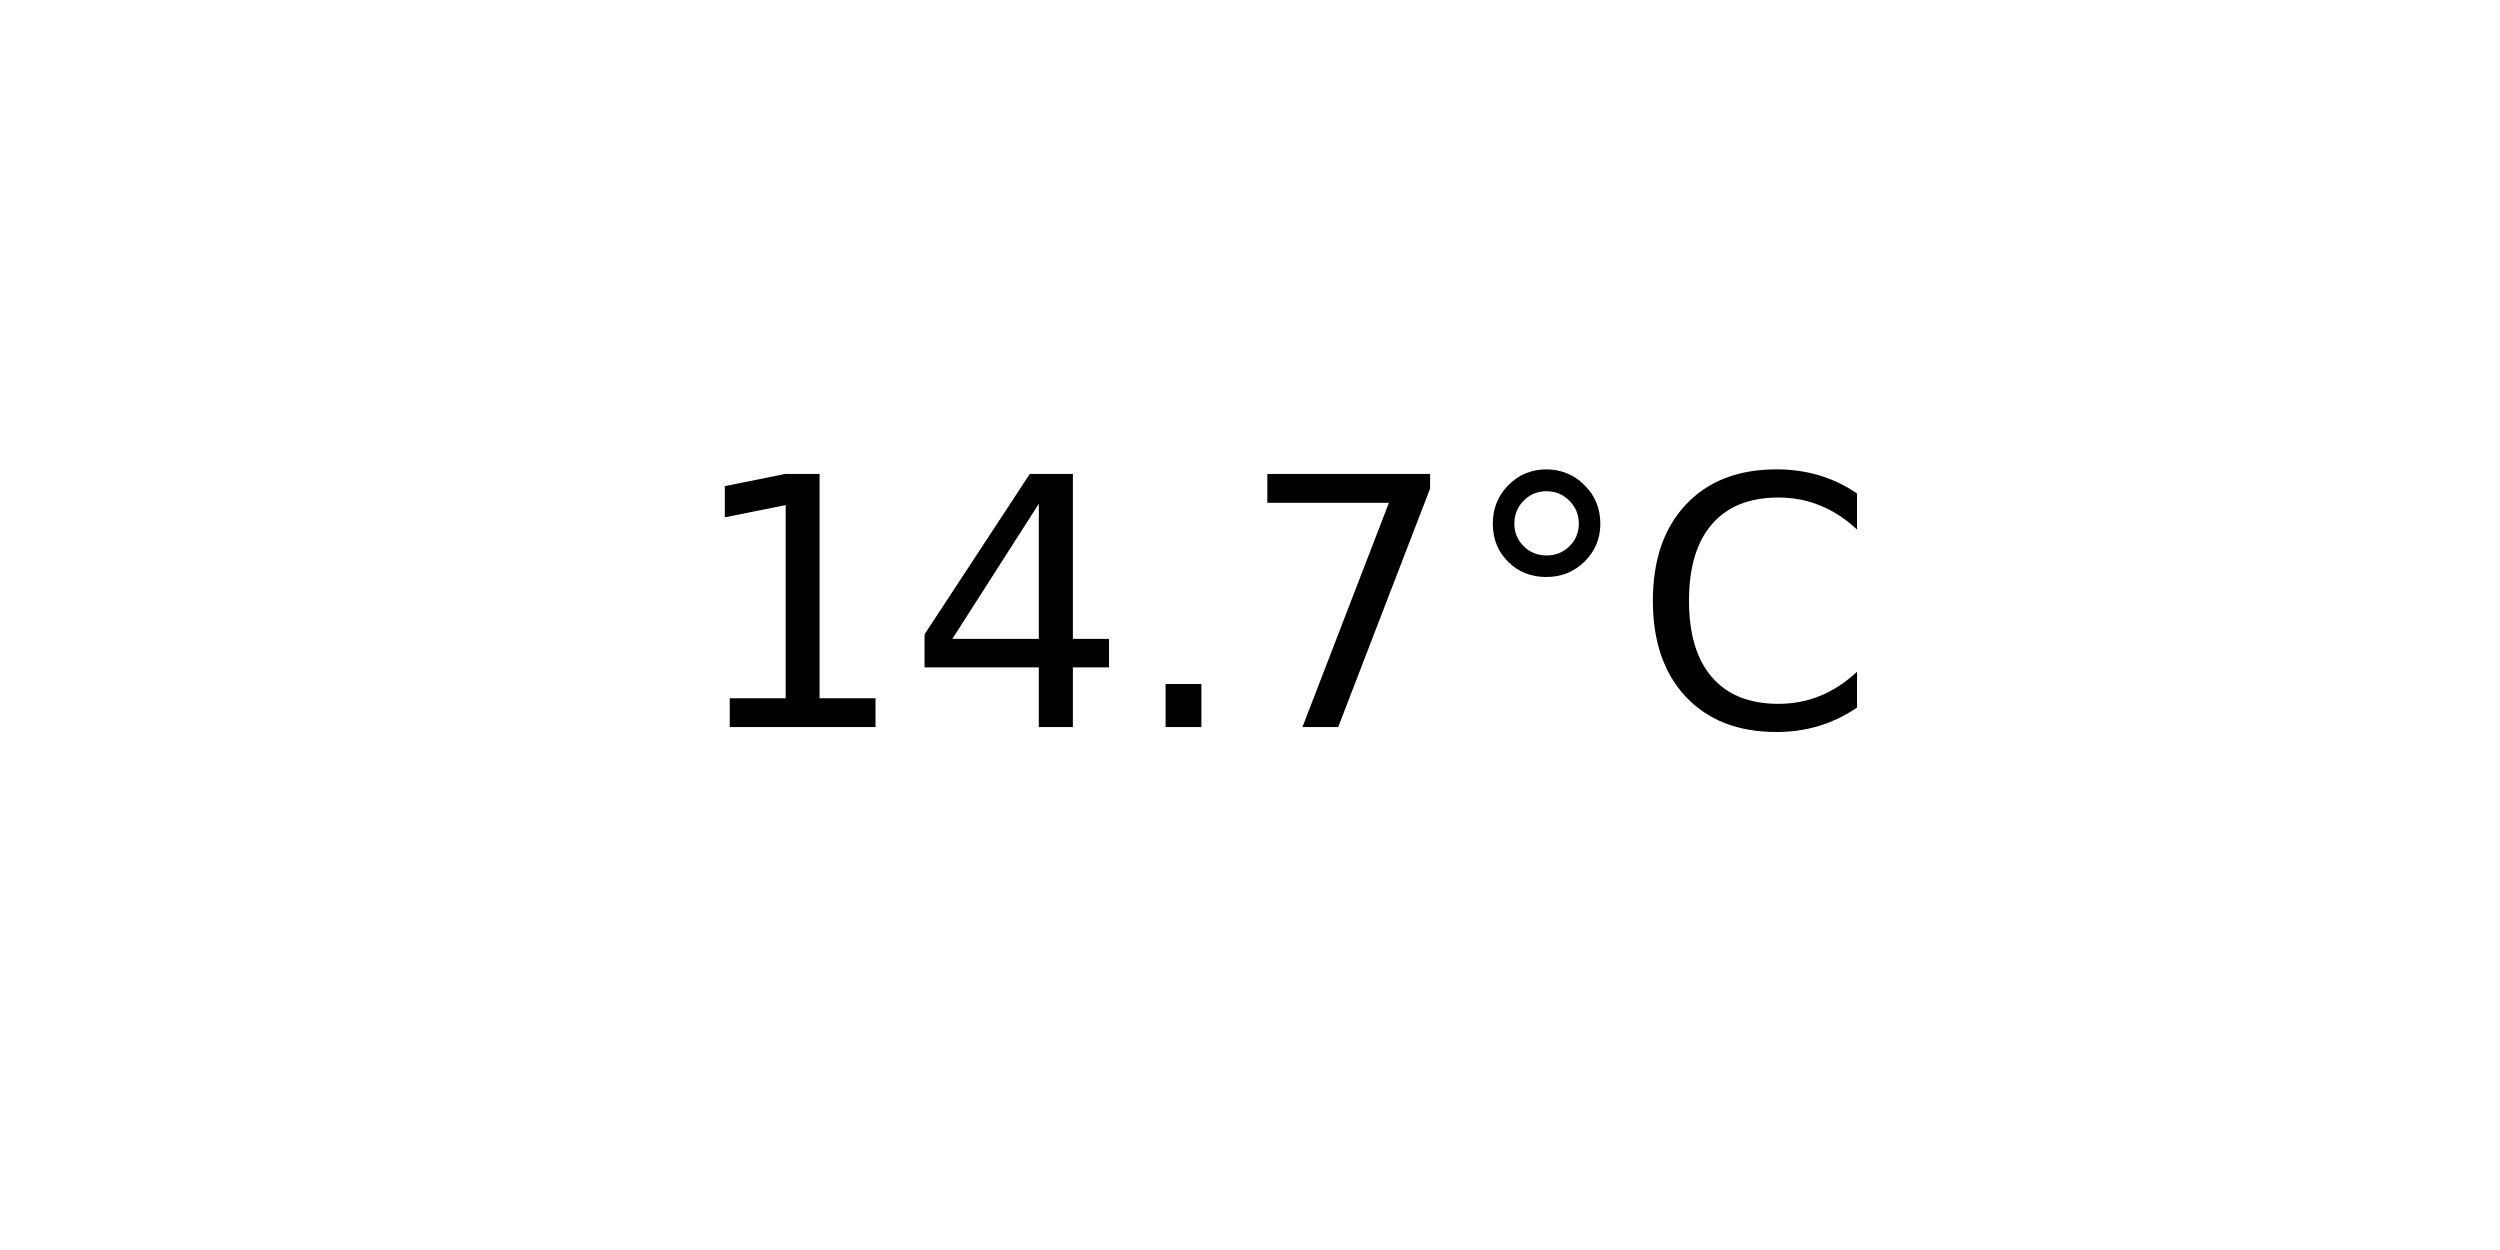
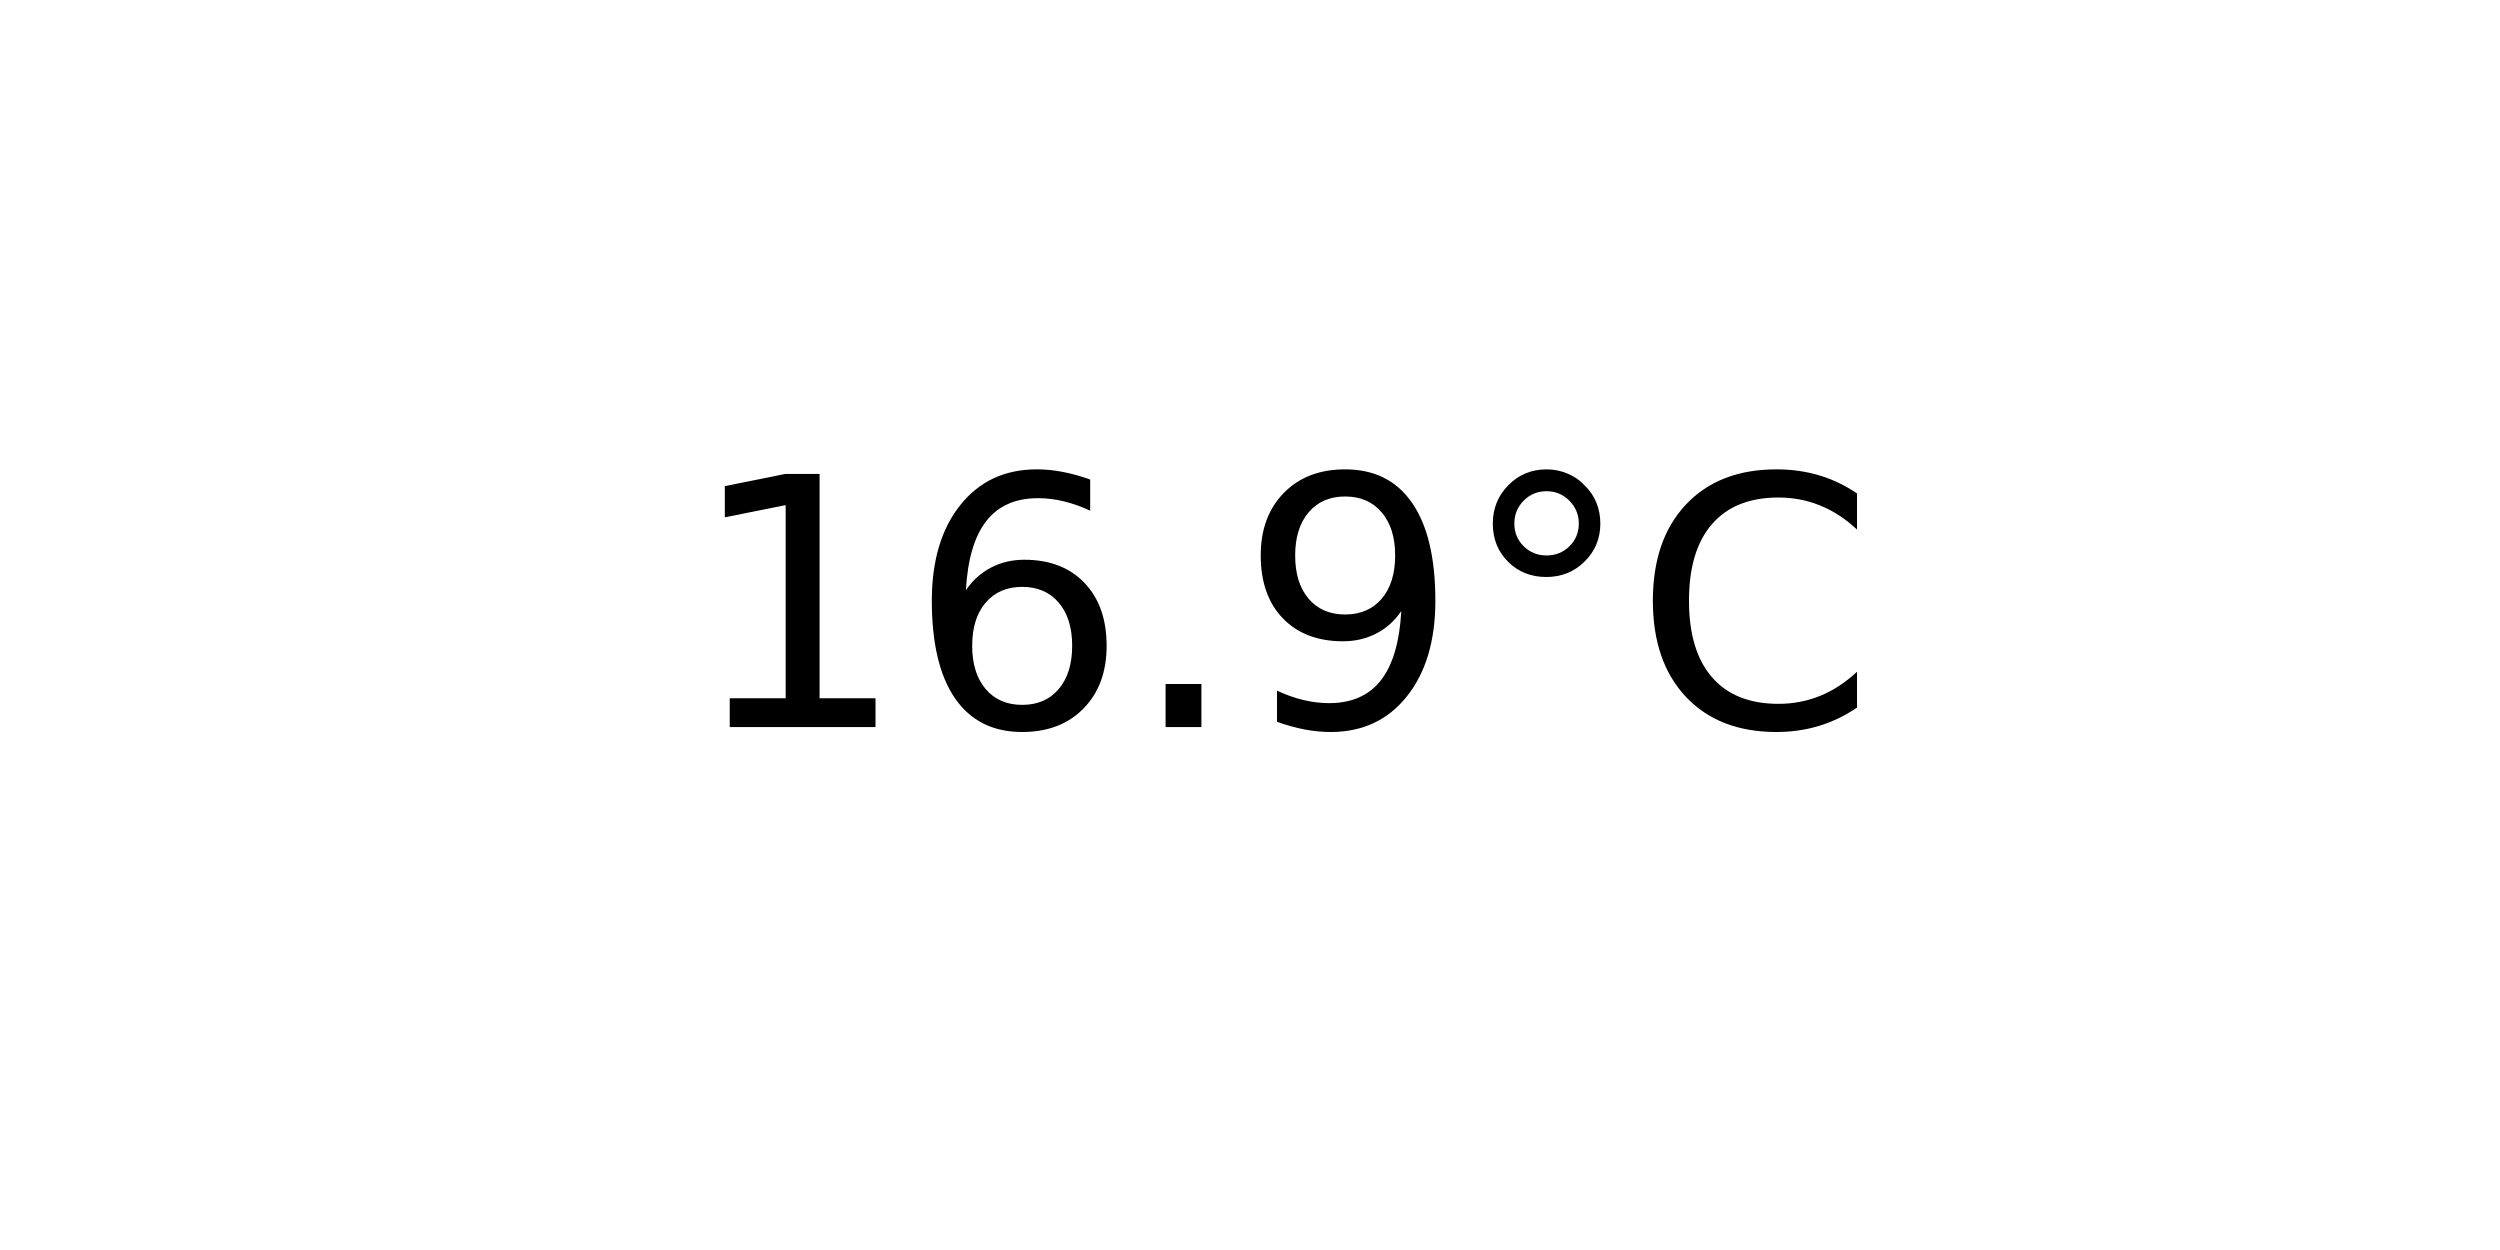
<svg xmlns="http://www.w3.org/2000/svg" xmlns:xlink="http://www.w3.org/1999/xlink" width="72pt" height="36pt" viewBox="0 0 72 36" version="1.1">
  <defs>
    <style type="text/css">*{stroke-linejoin: round; stroke-linecap: butt}</style>
  </defs>
  <g id="figure_1">
    <g id="axes_1">
      <g id="text_1">
        <g transform="translate(19.77578 20.93937) scale(0.1 -0.1)">
          <defs>
            <path id="DejaVuSans-31" d="M 794 531  L 1825 531  L 1825 4091  L 703 3866  L 703 4441  L 1819 4666  L 2450 4666  L 2450 531  L 3481 531  L 3481 0  L 794 0  L 794 531  z " transform="scale(0.015625)" />
-             <path id="DejaVuSans-34" d="M 2419 4116  L 825 1625  L 2419 1625  L 2419 4116  z M 2253 4666  L 3047 4666  L 3047 1625  L 3713 1625  L 3713 1100  L 3047 1100  L 3047 0  L 2419 0  L 2419 1100  L 313 1100  L 313 1709  L 2253 4666  z " transform="scale(0.015625)" />
+             <path id="DejaVuSans-36" d="M 2113 2584  Q 1688 2584 1439 2293  Q 1191 2003 1191 1497  Q 1191 994 1439 701  Q 1688 409 2113 409  Q 2538 409 2786 701  Q 3034 994 3034 1497  Q 3034 2003 2786 2293  Q 2538 2584 2113 2584  z M 3366 4563  L 3366 3988  Q 3128 4100 2886 4159  Q 2644 4219 2406 4219  Q 1781 4219 1451 3797  Q 1122 3375 1075 2522  Q 1259 2794 1537 2939  Q 1816 3084 2150 3084  Q 2853 3084 3261 2657  Q 3669 2231 3669 1497  Q 3669 778 3244 343  Q 2819 -91 2113 -91  Q 1303 -91 875 529  Q 447 1150 447 2328  Q 447 3434 972 4092  Q 1497 4750 2381 4750  Q 2619 4750 2861 4703  Q 3103 4656 3366 4563  z " transform="scale(0.015625)" />
            <path id="DejaVuSans-2e" d="M 684 794  L 1344 794  L 1344 0  L 684 0  L 684 794  z " transform="scale(0.015625)" />
-             <path id="DejaVuSans-37" d="M 525 4666  L 3525 4666  L 3525 4397  L 1831 0  L 1172 0  L 2766 4134  L 525 4134  L 525 4666  z " transform="scale(0.015625)" />
+             <path id="DejaVuSans-39" d="M 703 97  L 703 672  Q 941 559 1184 500  Q 1428 441 1663 441  Q 2288 441 2617 861  Q 2947 1281 2994 2138  Q 2813 1869 2534 1725  Q 2256 1581 1919 1581  Q 1219 1581 811 2004  Q 403 2428 403 3163  Q 403 3881 828 4315  Q 1253 4750 1959 4750  Q 2769 4750 3195 4129  Q 3622 3509 3622 2328  Q 3622 1225 3098 567  Q 2575 -91 1691 -91  Q 1453 -91 1209 -44  Q 966 3 703 97  z M 1959 2075  Q 2384 2075 2632 2365  Q 2881 2656 2881 3163  Q 2881 3666 2632 3958  Q 2384 4250 1959 4250  Q 1534 4250 1286 3958  Q 1038 3666 1038 3163  Q 1038 2656 1286 2365  Q 1534 2075 1959 2075  z " transform="scale(0.015625)" />
            <path id="DejaVuSans-b0" d="M 1600 4347  Q 1350 4347 1178 4173  Q 1006 4000 1006 3750  Q 1006 3503 1178 3333  Q 1350 3163 1600 3163  Q 1850 3163 2022 3333  Q 2194 3503 2194 3750  Q 2194 3997 2020 4172  Q 1847 4347 1600 4347  z M 1600 4750  Q 1800 4750 1984 4673  Q 2169 4597 2303 4453  Q 2447 4313 2519 4134  Q 2591 3956 2591 3750  Q 2591 3338 2302 3052  Q 2013 2766 1594 2766  Q 1172 2766 890 3047  Q 609 3328 609 3750  Q 609 4169 896 4459  Q 1184 4750 1600 4750  z " transform="scale(0.015625)" />
            <path id="DejaVuSans-43" d="M 4122 4306  L 4122 3641  Q 3803 3938 3442 4084  Q 3081 4231 2675 4231  Q 1875 4231 1450 3742  Q 1025 3253 1025 2328  Q 1025 1406 1450 917  Q 1875 428 2675 428  Q 3081 428 3442 575  Q 3803 722 4122 1019  L 4122 359  Q 3791 134 3420 21  Q 3050 -91 2638 -91  Q 1578 -91 968 557  Q 359 1206 359 2328  Q 359 3453 968 4101  Q 1578 4750 2638 4750  Q 3056 4750 3426 4639  Q 3797 4528 4122 4306  z " transform="scale(0.015625)" />
          </defs>
          <use xlink:href="#DejaVuSans-31" />
-           <use xlink:href="#DejaVuSans-34" x="63.623" />
+           <use xlink:href="#DejaVuSans-36" x="63.623" />
          <use xlink:href="#DejaVuSans-2e" x="127.246" />
-           <use xlink:href="#DejaVuSans-37" x="159.033" />
+           <use xlink:href="#DejaVuSans-39" x="159.033" />
          <use xlink:href="#DejaVuSans-b0" x="222.656" />
          <use xlink:href="#DejaVuSans-43" x="272.656" />
        </g>
      </g>
    </g>
  </g>
</svg>
